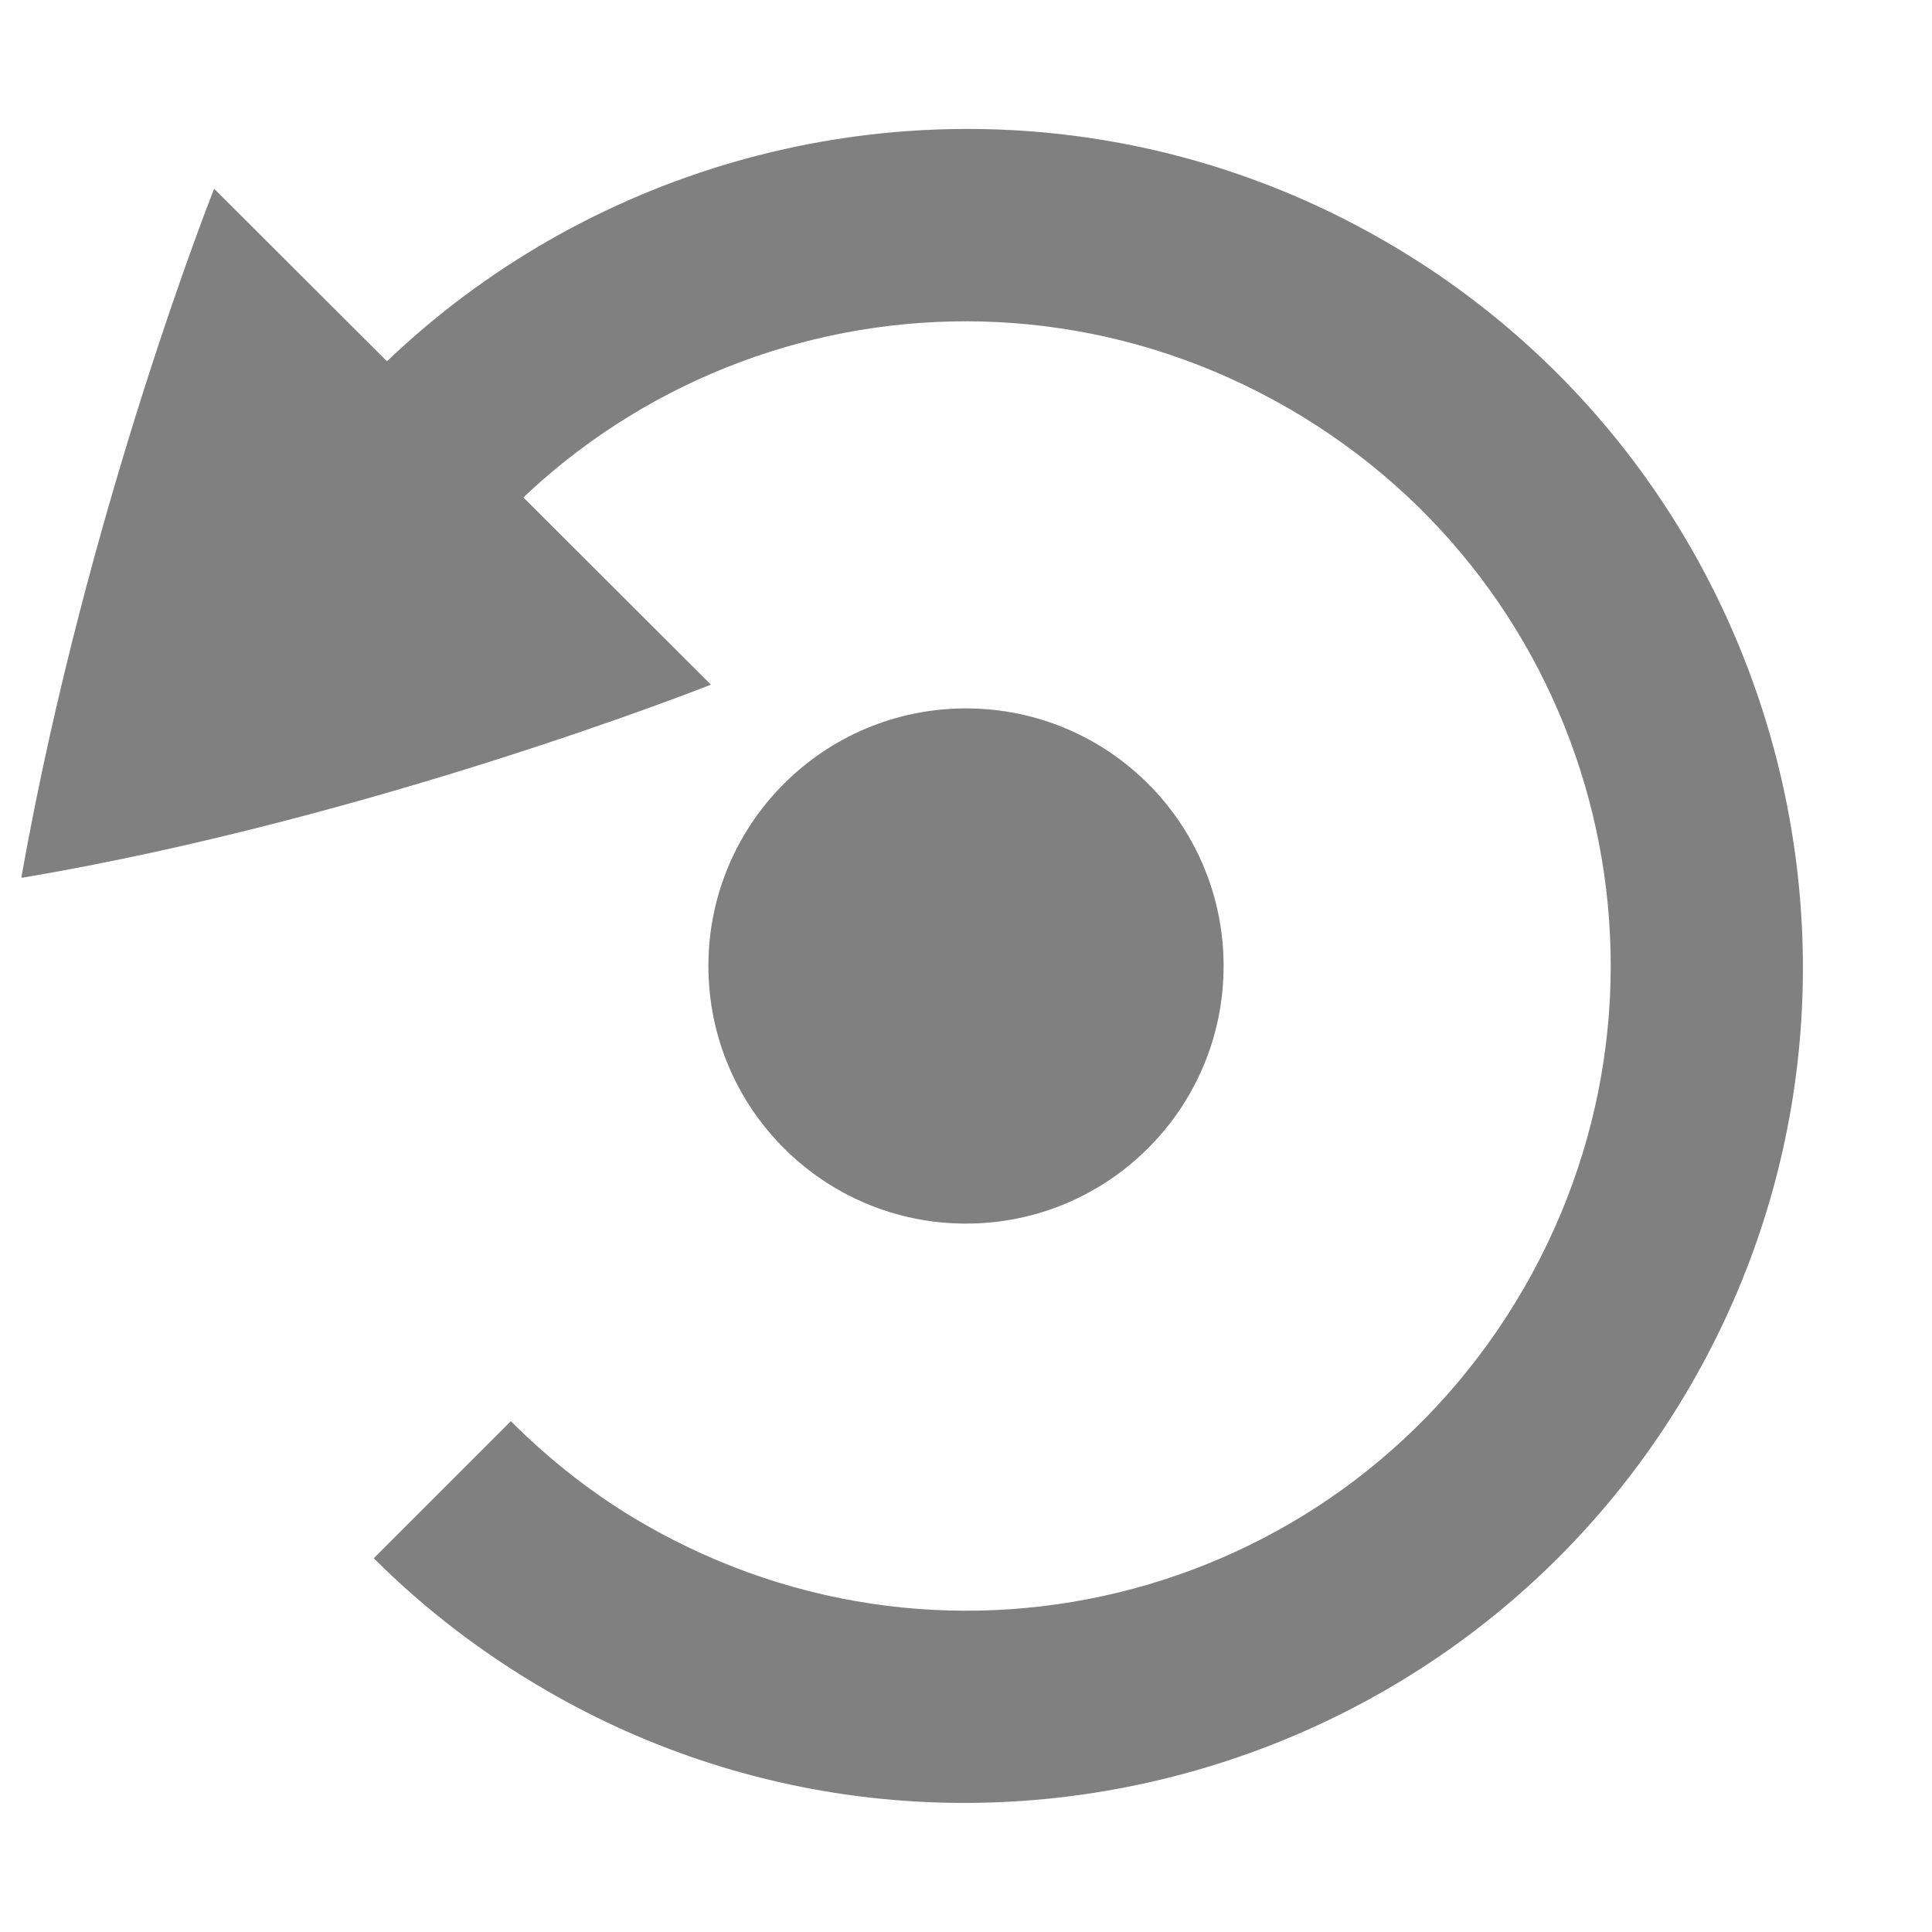
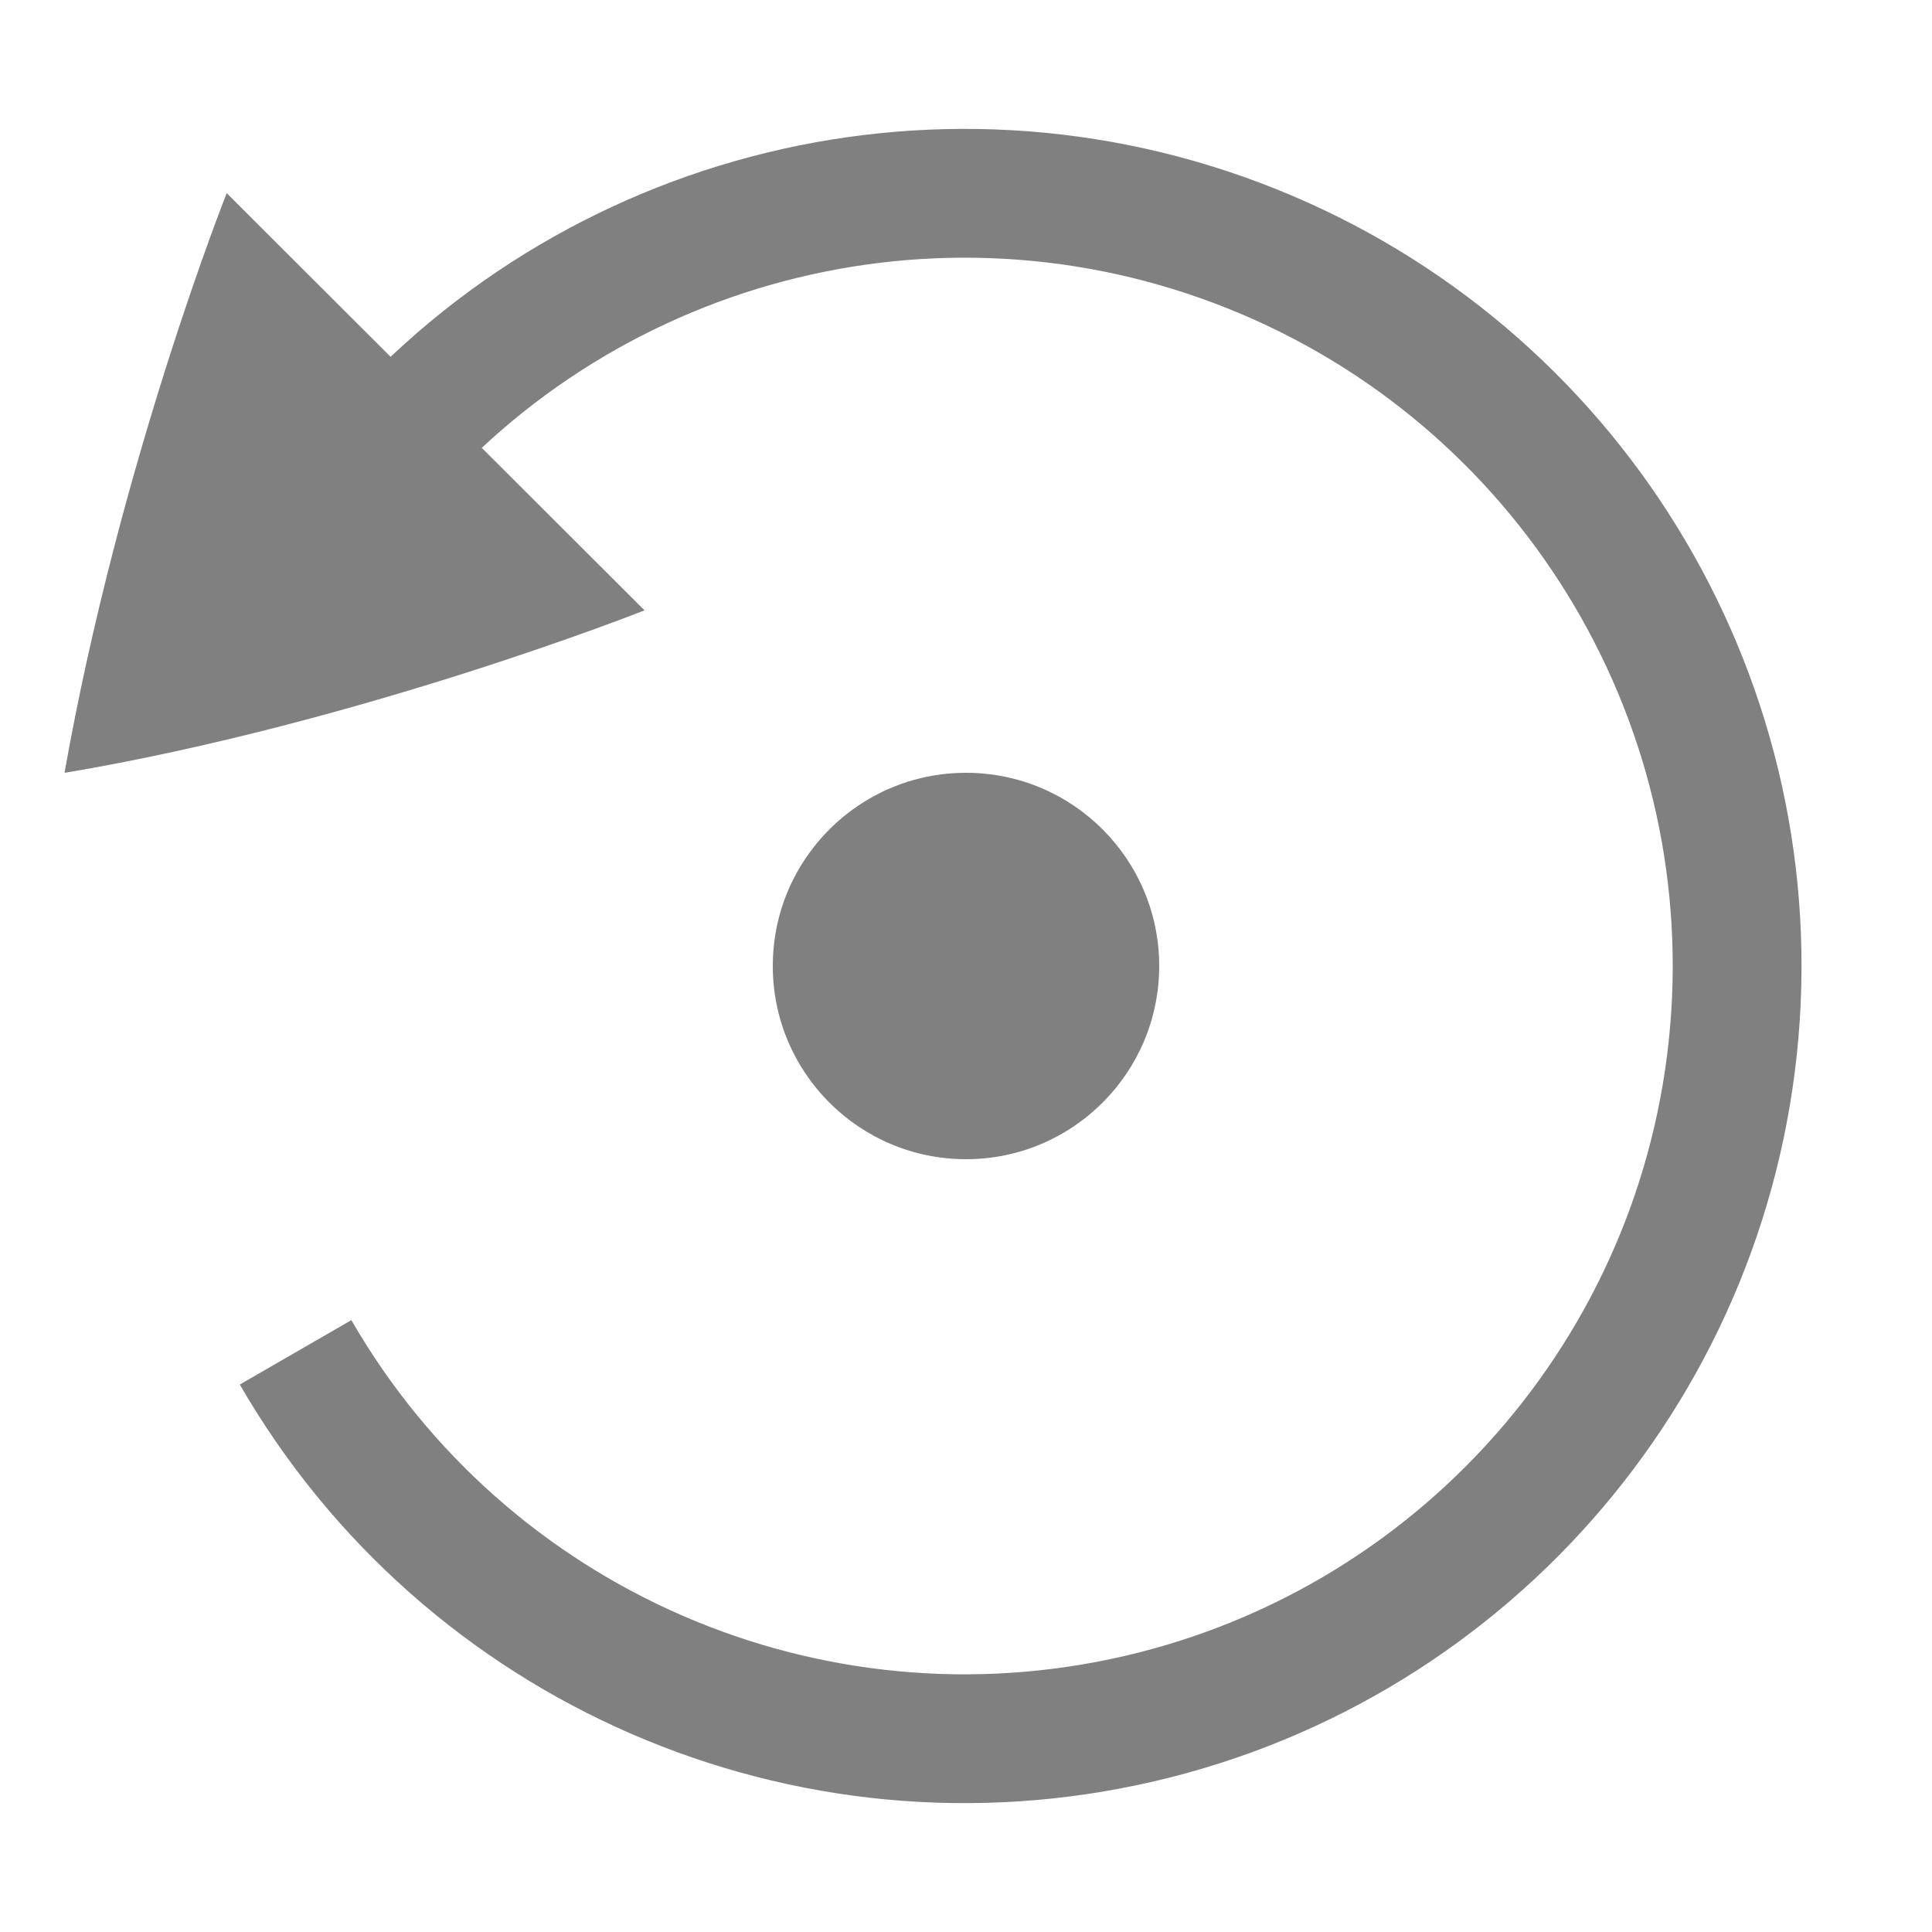
<svg xmlns="http://www.w3.org/2000/svg" width="90" height="90" id="svg4874" version="1.1" viewBox="0 0 90 90">
  <defs id="defs4876" />
  <g id="layer1" transform="translate(67.85715,-84.50504)">
-     <g transform="matrix(0,-1,-1,0,373.5051,516.505)" id="g4845" style="display:inline">
-       <g transform="matrix(0,-1,-1,0,1394.362,441.3622)" id="g5362">
-         <rect y="962.362" x="0" height="90" width="90" id="rect5364" style="color:#000000;fill:none;stroke:none;stroke-width:7.5;marker:none;visibility:visible;display:inline;overflow:visible;enable-background:accumulate" />
-         <g transform="matrix(-1,0,0,1,150,548)" id="g5366">
-           <g transform="matrix(-1.111111,0,0,1.111111,217.0764,-57.6116)" id="g5368">
-             <path id="path5372" d="m 98.431,430.27 c -11.247,0.802 -21.922,6.999 -27.965,17.466 l 7.016,4.031 c 7.48,-12.955 23.941,-17.357 36.897,-9.877 12.955,7.48 17.357,23.941 9.877,36.897 -7.48,12.955 -23.941,17.357 -36.897,9.877 -2.043,-1.18 -3.905,-2.636 -5.573,-4.304 l -5.747,5.747 c 2.169,2.169 4.633,4.039 7.29,5.573 16.747,9.669 38.275,3.884 47.943,-12.863 9.669,-16.747 3.884,-38.275 -12.863,-47.943 -6.28,-3.626 -13.231,-5.084 -19.978,-4.603 z" style="font-style:normal;font-variant:normal;font-weight:normal;font-stretch:normal;text-indent:0;text-align:start;text-decoration:none;line-height:normal;letter-spacing:normal;word-spacing:normal;text-transform:none;direction:ltr;block-progression:tb;writing-mode:lr-tb;text-anchor:start;baseline-shift:baseline;color:#000000;fill:#808080;fill-opacity:1;stroke:none;stroke-width:10.174;marker:none;visibility:visible;display:inline;overflow:visible;enable-background:accumulate;font-family:Sans;-inkscape-font-specification:Sans" />
-             <rect transform="matrix(0.9,0,0,0.9,60.36879,424.7764)" y="1.7382814e-05" x="0" height="90" width="90" id="rect5374" style="color:#000000;fill:none;stroke:none;stroke-width:6;marker:none;visibility:visible;display:inline;overflow:visible;enable-background:accumulate" />
-             <path style="color:#000000;fill:#808080;fill-opacity:1;fill-rule:nonzero;stroke:none;stroke-width:3;marker:none;visibility:visible;display:inline;overflow:visible;enable-background:accumulate" d="m 90.174,453.481 c 0,0 -14.123,5.608 -28.891,8.098 -0.004,-0.004 -0.004,-0.006 -0.005,-0.008 -0.003,-0.005 -0.002,-0.008 -0.003,-0.011 -0.003,-0.006 -0.002,-0.008 -0.003,-0.011 -0.003,-0.006 -0.003,-0.007 -0.004,-0.008 2.744,-15.44 8.078,-28.852 8.078,-28.852 z" id="path2194-7" />
-           </g>
-           <circle style="color:#000000;fill:#808080;fill-opacity:1;fill-rule:nonzero;stroke:none;stroke-width:10;marker:none;visibility:visible;display:inline;overflow:visible;enable-background:accumulate" id="path4099" cx="-105" cy="459.362" r="12" transform="scale(-1,1)" />
-         </g>
-       </g>
+     <g id="g4151" transform="matrix(-1,0,0,1,-45.7143,0)">
+       <rect style="color:#000000;fill:none;stroke:none;stroke-width:7.5;marker:none;visibility:visible;display:inline;overflow:visible;enable-background:accumulate" id="rect5364" width="90" height="90" x="-67.857" y="84.505" />
+       <rect style="color:#000000;fill:none;stroke:none;stroke-width:6;marker:none;visibility:visible;display:inline;overflow:visible;enable-background:accumulate" id="rect5374" width="90" height="90" x="-67.857" y="84.505" />
+       <circle style="color:#000000;fill:#808080;fill-opacity:1;fill-rule:nonzero;stroke:none;stroke-width:10;marker:none;visibility:visible;display:inline;overflow:visible;enable-background:accumulate" id="path4099" cx="-22.857" cy="129.505" r="9" d="m -13.857,129.505 a 9,9 0 0 1 -9,9 9,9 0 0 1 -9,-9 9,9 0 0 1 9,-9 9,9 0 0 1 9,9 z" />
+       <path style="color:#000000;fill:#808080;fill-opacity:1;fill-rule:nonzero;stroke:none;stroke-width:3;marker:none;visibility:visible;display:inline;overflow:visible;enable-background:accumulate" d="m -7.881,112.937 c 0,0 13.198,5.241 27,7.568 0.004,-0.004 0.004,-0.006 0.004,-0.008 0.003,-0.006 0.002,-0.007 0.002,-0.011 0.002,-0.006 0.002,-0.008 0.002,-0.011 0.002,-0.006 0.002,-0.006 0.004,-0.008 -2.564,-14.43 -7.549,-26.964 -7.549,-26.964 z" id="path2194-7" />
+       <path style="color:#000000;fill:none;stroke:#808080;stroke-width:6;stroke-linecap:butt;stroke-linejoin:round;stroke-miterlimit:4;stroke-opacity:1;stroke-dasharray:none;stroke-dashoffset:0;marker:none;visibility:visible;display:inline;overflow:visible;enable-background:accumulate" id="path4116" d="M 8.374,147.502 A 35.987,35.994 0 1 1 5.758,107.593" />
    </g>
  </g>
</svg>
